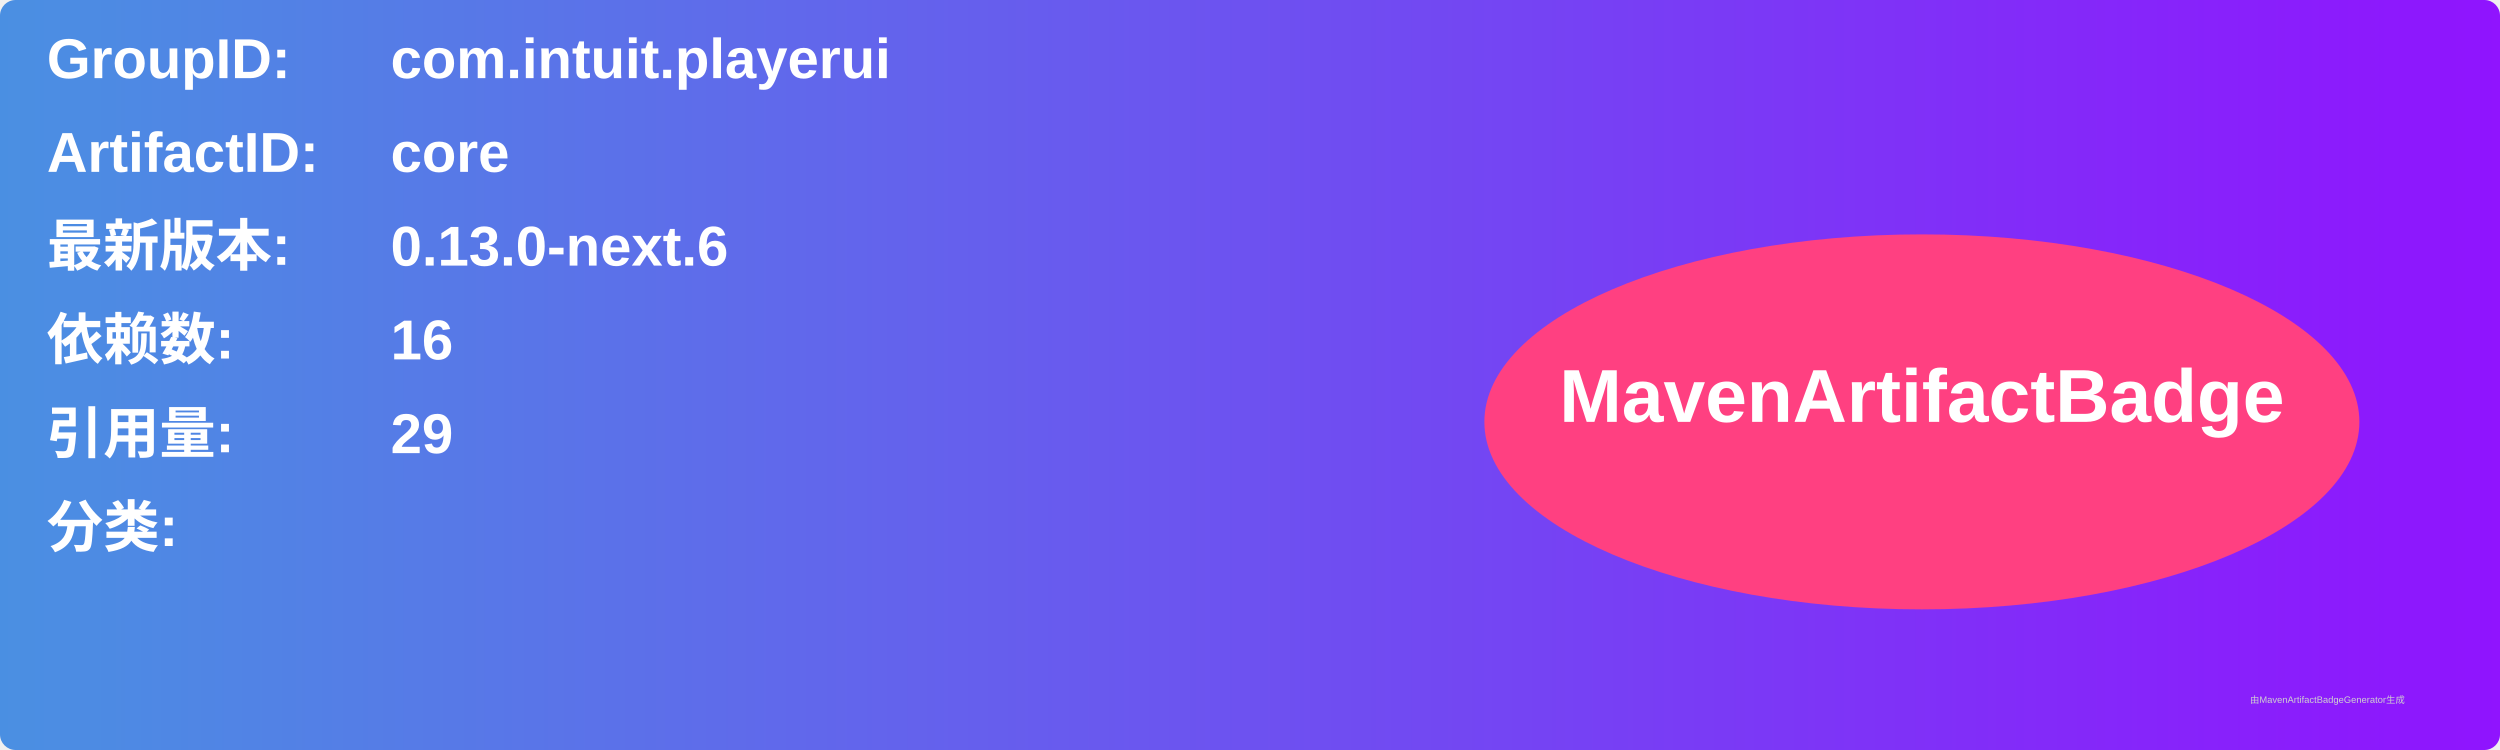
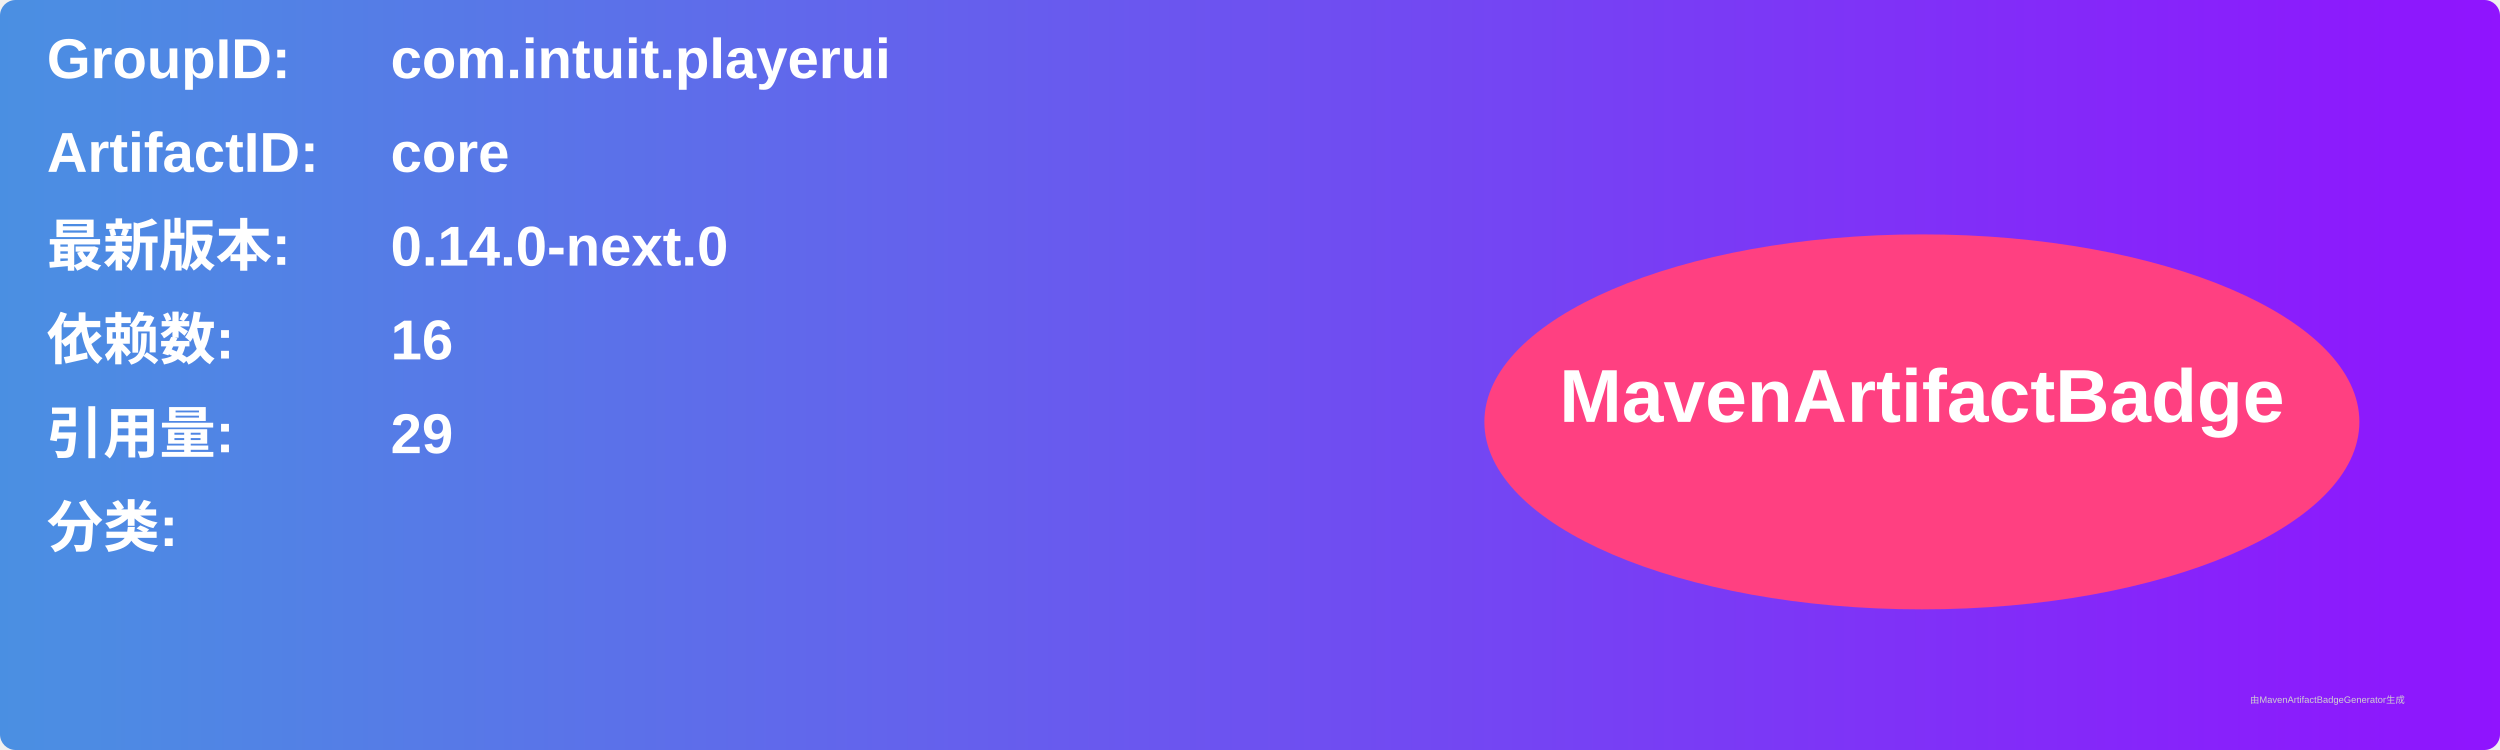
<svg xmlns="http://www.w3.org/2000/svg" width="800" height="240" viewBox="0 0 800 240">
  <linearGradient id="grad" x1="0%" y1="0%" x2="100%" y2="0%">
    <stop offset="0%" stop-color="#4a90e2" />
    <stop offset="100%" stop-color="#9013fe" />
  </linearGradient>
  <rect width="100%" height="100%" rx="5" ry="5" fill="url(#grad)" />
  <g transform="translate(15, 15)">
    <text x="0" y="10" font-family="Arial" font-size="18" fill="white" font-weight="bold" width="260">GroupID:</text>
    <text x="110" y="10" font-family="Arial" font-size="18" fill="white" font-weight="bold" width="460">com.intuit.playerui</text>
    <text x="0" y="40" font-family="Arial" font-size="18" fill="white" font-weight="bold" width="260">ArtifactID:</text>
    <text x="110" y="40" font-family="Arial" font-size="18" fill="white" font-weight="bold" width="460">core</text>
    <text x="0" y="70" font-family="Arial" font-size="18" fill="white" font-weight="bold">最新版本:</text>
    <text x="110" y="70" font-family="Arial" font-size="18" fill="white" font-weight="bold">
-       <tspan font-weight="bold">0.13.0-next.6</tspan>
+       <tspan font-weight="bold">0.14.0-next.0</tspan>
    </text>
    <text x="0" y="100" font-family="Arial" font-size="18" fill="white" font-weight="bold">依赖数: </text>
    <text x="110" y="100" font-family="Arial" font-size="18" fill="white">
      <tspan font-weight="bold">16</tspan>
    </text>
    <text x="0" y="130" font-family="Arial" font-size="18" fill="white" font-weight="bold">引用量: </text>
    <text x="110" y="130" font-family="Arial" font-size="18" fill="white">
      <tspan font-weight="bold">29</tspan>
    </text>
    <text x="0" y="160" font-family="Arial" font-size="18" fill="white" font-weight="bold">分类:</text>
    <text x="10" y="190" font-family="Arial" font-size="10" fill="white">
      <tspan font-weight="bold" />
    </text>
    <ellipse cx="600" cy="120" rx="140" ry="60" fill="#ff4081" />
    <text x="600" y="120" text-anchor="middle" font-family="Arial" font-size="24" fill="white" font-weight="bold">MavenArtifactBadge</text>
  </g>
  <text x="720" y="225" font-family="Arial" font-size="3" fill="#d0d0d0">由MavenArtifactBadgeGenerator生成</text>
</svg>
